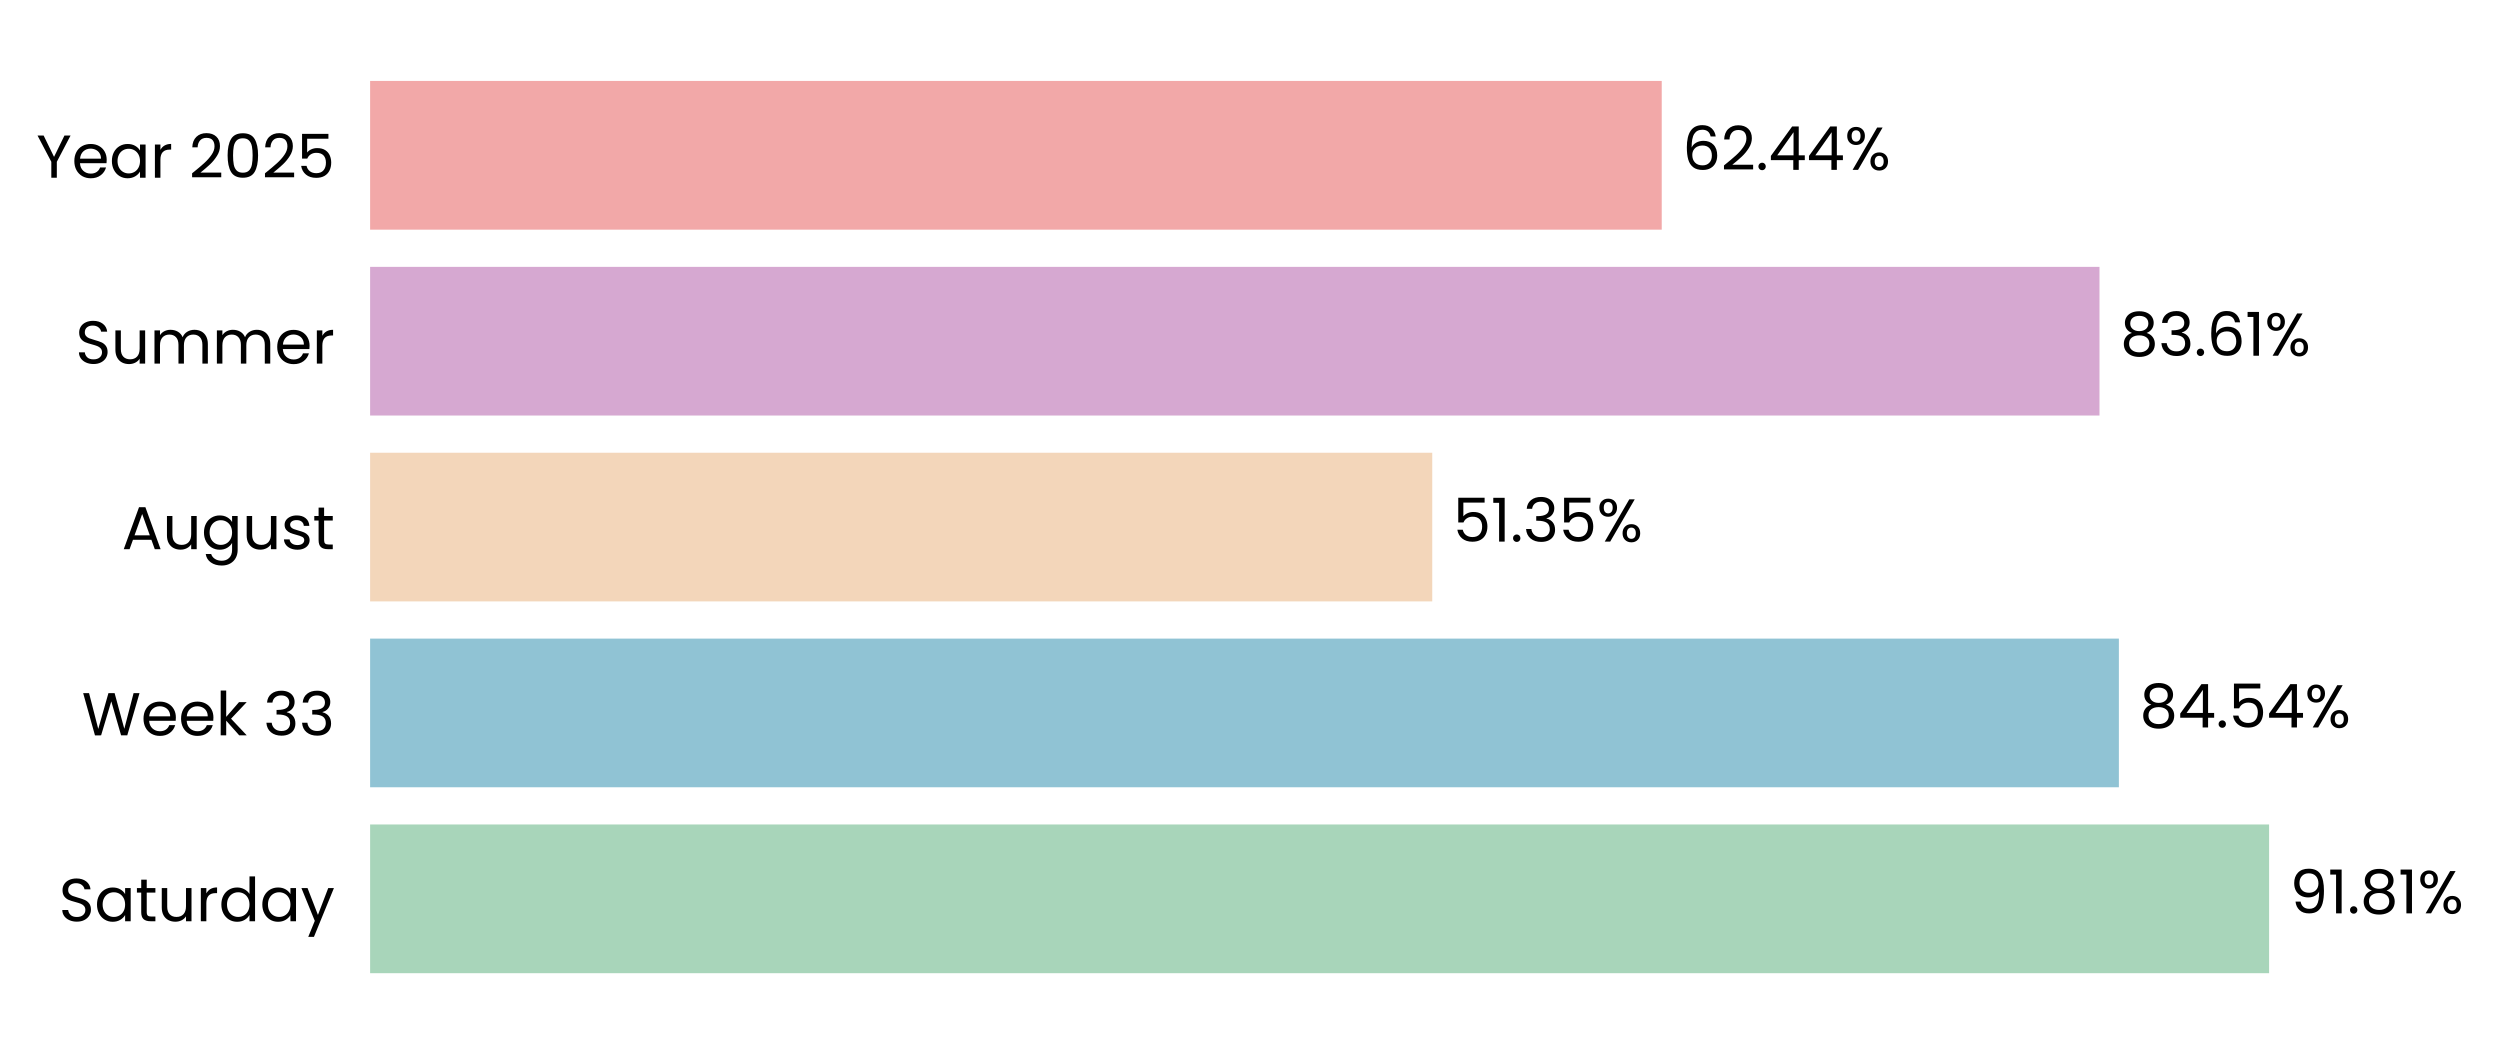
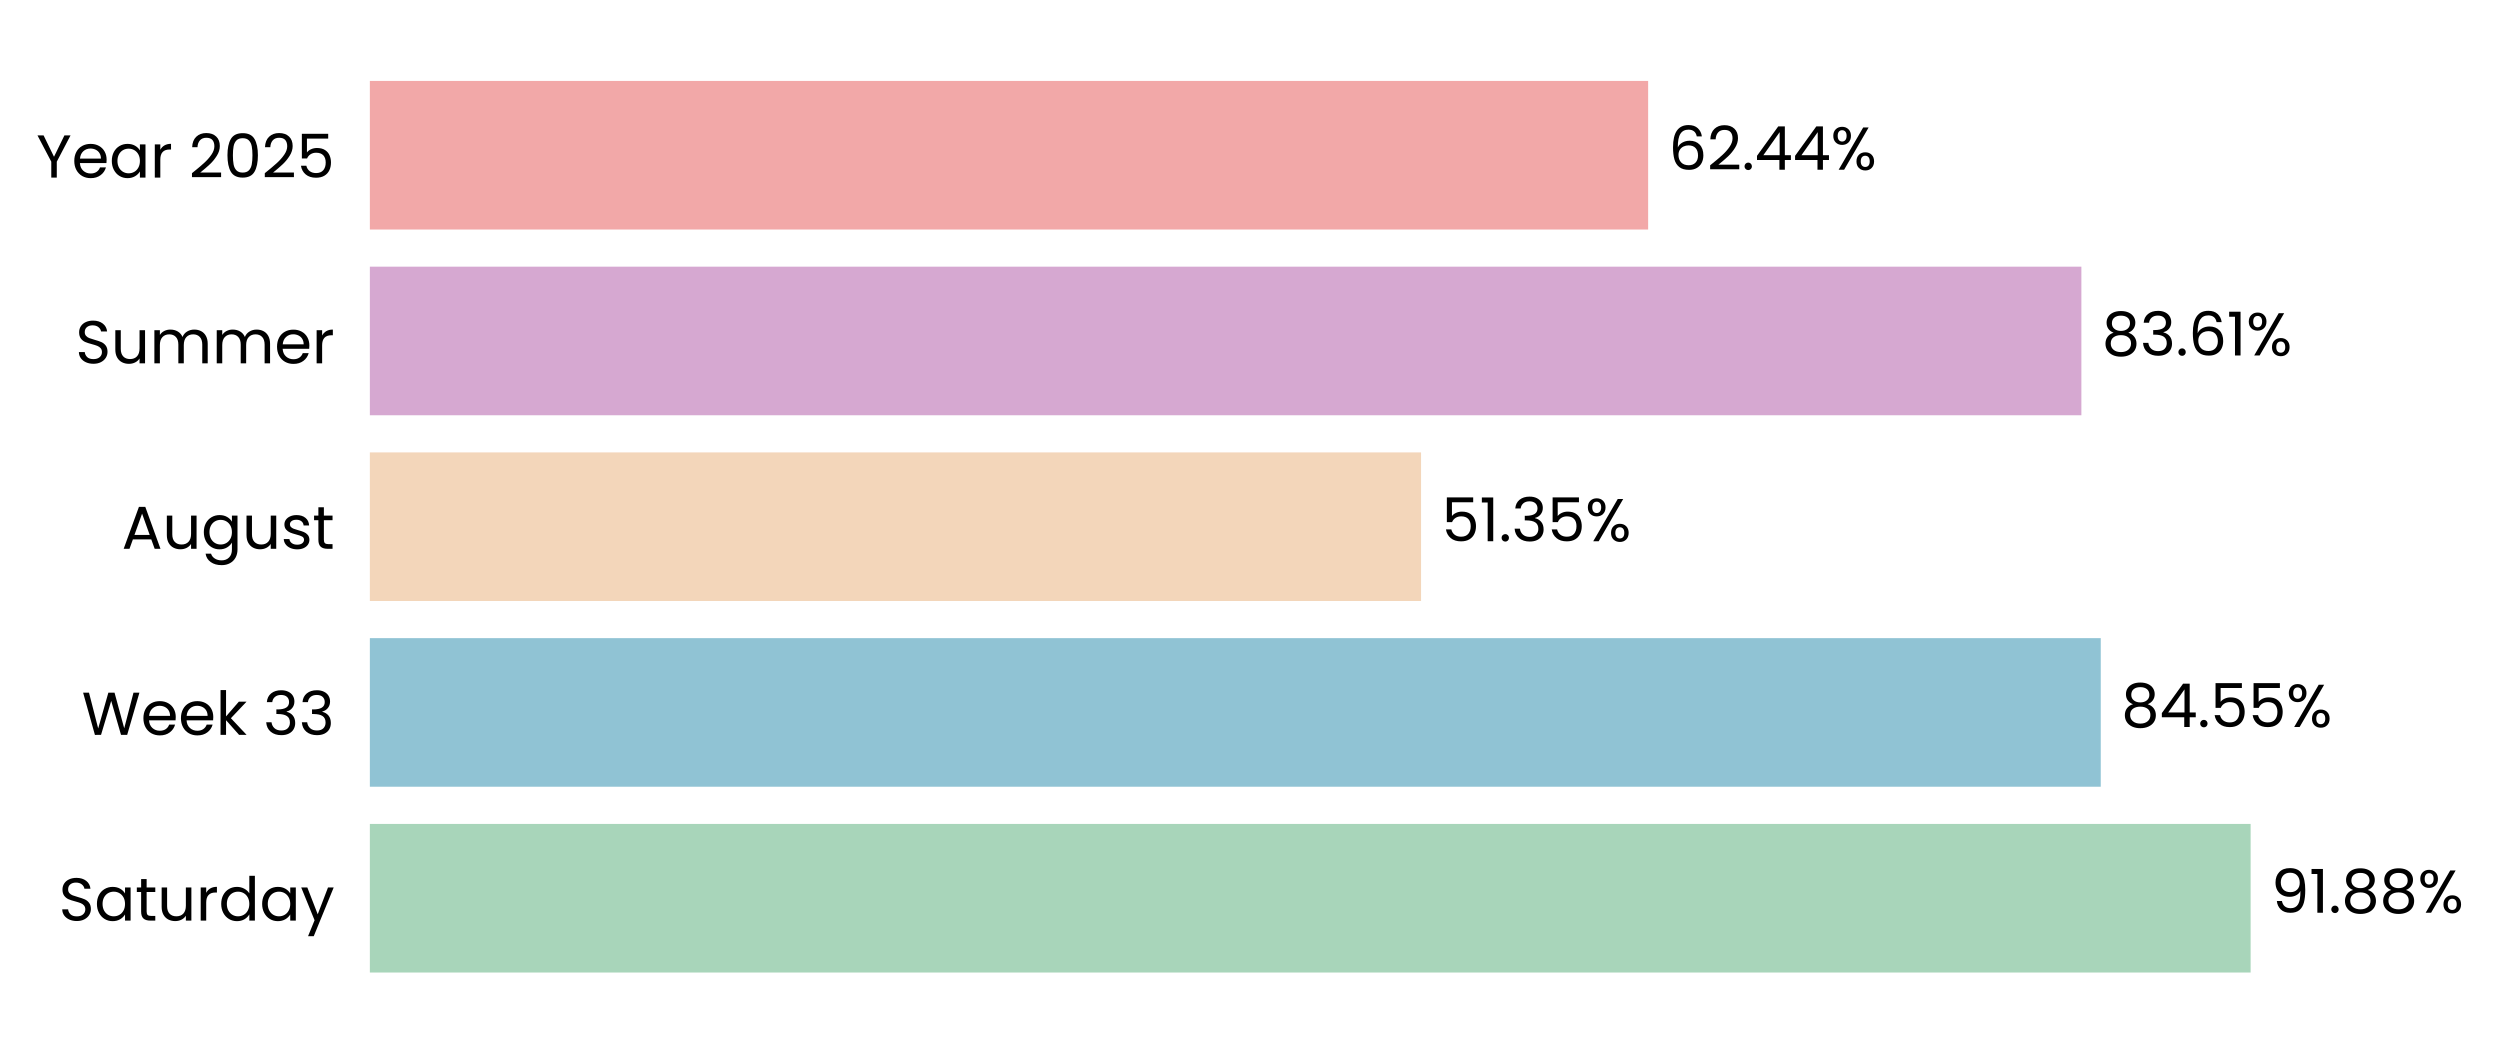
- <svg xmlns="http://www.w3.org/2000/svg" xmlns:xlink="http://www.w3.org/1999/xlink" width="495.196pt" height="208.8pt" viewBox="0 0 495.196 208.8" version="1.1">
+ <svg xmlns="http://www.w3.org/2000/svg" xmlns:xlink="http://www.w3.org/1999/xlink" width="495.532pt" height="208.8pt" viewBox="0 0 495.532 208.8" version="1.1">
  <defs>
    <style type="text/css">*{stroke-linejoin: round; stroke-linecap: butt}</style>
  </defs>
  <g id="figure_1">
    <g id="patch_1">
-       <path d="M 0 208.8  L 495.196 208.8  L 495.196 0  L 0 0  L 0 208.8  z " style="fill: none" />
+       <path d="M 0 208.8  L 495.532 208.8  L 495.532 0  L 0 0  L 0 208.8  z " style="fill: none" />
    </g>
    <g id="axes_1">
      <g id="patch_2">
-         <path d="M 73.311 201.6  L 483.033 201.6  L 483.033 7.2  L 73.311 7.2  L 73.311 201.6  z " style="fill: none" />
+         <path d="M 73.311 201.6  L 479.072 201.6  L 479.072 7.2  L 73.311 7.2  L 73.311 201.6  z " style="fill: none" />
      </g>
      <g id="patch_3">
-         <path d="M 73.311 192.764  L 449.458 192.764  L 449.458 163.309  L 73.311 163.309  z " clip-path="url(#paa2d6db51b)" style="fill: #a8d5ba" />
+         <path d="M 73.311 192.764  L 446.103 192.764  L 446.103 163.309  L 73.311 163.309  z " clip-path="url(#pbf61fb8f65)" style="fill: #a8d5ba" />
      </g>
      <g id="patch_4">
-         <path d="M 73.311 155.945  L 419.705 155.945  L 419.705 126.491  L 73.311 126.491  z " clip-path="url(#paa2d6db51b)" style="fill: #90c3d4" />
+         <path d="M 73.311 155.945  L 416.396 155.945  L 416.396 126.491  L 73.311 126.491  z " clip-path="url(#pbf61fb8f65)" style="fill: #90c3d4" />
      </g>
      <g id="patch_5">
-         <path d="M 73.311 119.127  L 283.697 119.127  L 283.697 89.673  L 73.311 89.673  z " clip-path="url(#paa2d6db51b)" style="fill: #f3d6ba" />
+         <path d="M 73.311 119.127  L 281.672 119.127  L 281.672 89.673  L 73.311 89.673  z " clip-path="url(#pbf61fb8f65)" style="fill: #f3d6ba" />
      </g>
      <g id="patch_6">
-         <path d="M 73.311 82.309  L 415.865 82.309  L 415.865 52.855  L 73.311 52.855  z " clip-path="url(#paa2d6db51b)" style="fill: #d6a8d1" />
+         <path d="M 73.311 82.309  L 412.557 82.309  L 412.557 52.855  L 73.311 52.855  z " clip-path="url(#pbf61fb8f65)" style="fill: #d6a8d1" />
      </g>
      <g id="patch_7">
-         <path d="M 73.311 45.491  L 329.155 45.491  L 329.155 16.036  L 73.311 16.036  z " clip-path="url(#paa2d6db51b)" style="fill: #f2a8a8" />
+         <path d="M 73.311 45.491  L 326.682 45.491  L 326.682 16.036  L 73.311 16.036  z " clip-path="url(#pbf61fb8f65)" style="fill: #f2a8a8" />
      </g>
      <g id="matplotlib.axis_1">
        <g id="ytick_1">
          <g id="text_1">
            <g transform="translate(11.65312 182.4764) scale(0.12 -0.12)">
              <defs>
                <path id="Poppins-Regular-53" d="M 1907 -45  Q 1466 -45 1117 112  Q 768 269 569 547  Q 371 826 365 1190  L 986 1190  Q 1018 877 1245 662  Q 1472 448 1907 448  Q 2323 448 2563 656  Q 2803 864 2803 1190  Q 2803 1446 2662 1606  Q 2522 1766 2310 1849  Q 2099 1933 1741 2029  Q 1299 2144 1033 2259  Q 768 2374 579 2620  Q 390 2867 390 3283  Q 390 3648 576 3929  Q 762 4211 1098 4364  Q 1434 4518 1869 4518  Q 2496 4518 2896 4204  Q 3296 3891 3347 3373  L 2707 3373  Q 2675 3629 2438 3824  Q 2202 4019 1811 4019  Q 1446 4019 1216 3830  Q 986 3642 986 3302  Q 986 3059 1123 2905  Q 1261 2752 1462 2672  Q 1664 2592 2029 2490  Q 2470 2368 2739 2249  Q 3008 2131 3200 1884  Q 3392 1638 3392 1216  Q 3392 890 3219 602  Q 3046 314 2707 134  Q 2368 -45 1907 -45  z " transform="scale(0.015625)" />
                <path id="Poppins-Regular-61" d="M 275 1766  Q 275 2304 492 2710  Q 710 3117 1091 3341  Q 1472 3565 1939 3565  Q 2400 3565 2739 3366  Q 3078 3168 3245 2867  L 3245 3507  L 3834 3507  L 3834 0  L 3245 0  L 3245 653  Q 3072 346 2729 144  Q 2387 -58 1933 -58  Q 1466 -58 1088 172  Q 710 403 492 819  Q 275 1235 275 1766  z M 3245 1760  Q 3245 2157 3085 2451  Q 2925 2746 2653 2902  Q 2381 3059 2054 3059  Q 1728 3059 1459 2905  Q 1190 2752 1030 2457  Q 870 2163 870 1766  Q 870 1363 1030 1065  Q 1190 768 1459 611  Q 1728 454 2054 454  Q 2381 454 2653 611  Q 2925 768 3085 1065  Q 3245 1363 3245 1760  z " transform="scale(0.015625)" />
                <path id="Poppins-Regular-74" d="M 1203 3027  L 1203 960  Q 1203 704 1312 598  Q 1421 493 1690 493  L 2118 493  L 2118 0  L 1594 0  Q 1107 0 864 224  Q 621 448 621 960  L 621 3027  L 166 3027  L 166 3507  L 621 3507  L 621 4390  L 1203 4390  L 1203 3507  L 2118 3507  L 2118 3027  L 1203 3027  z " transform="scale(0.015625)" />
                <path id="Poppins-Regular-75" d="M 3603 3507  L 3603 0  L 3021 0  L 3021 518  Q 2854 250 2556 99  Q 2259 -51 1901 -51  Q 1491 -51 1164 118  Q 838 288 649 627  Q 461 966 461 1453  L 461 3507  L 1037 3507  L 1037 1530  Q 1037 1011 1299 732  Q 1562 454 2016 454  Q 2483 454 2752 742  Q 3021 1030 3021 1581  L 3021 3507  L 3603 3507  z " transform="scale(0.015625)" />
                <path id="Poppins-Regular-72" d="M 1075 2938  Q 1229 3238 1513 3404  Q 1798 3571 2208 3571  L 2208 2970  L 2054 2970  Q 1075 2970 1075 1907  L 1075 0  L 493 0  L 493 3507  L 1075 3507  L 1075 2938  z " transform="scale(0.015625)" />
                <path id="Poppins-Regular-64" d="M 275 1766  Q 275 2304 492 2710  Q 710 3117 1091 3341  Q 1472 3565 1946 3565  Q 2355 3565 2707 3376  Q 3059 3187 3245 2880  L 3245 4736  L 3834 4736  L 3834 0  L 3245 0  L 3245 659  Q 3072 346 2733 144  Q 2394 -58 1939 -58  Q 1472 -58 1091 172  Q 710 403 492 819  Q 275 1235 275 1766  z M 3245 1760  Q 3245 2157 3085 2451  Q 2925 2746 2653 2902  Q 2381 3059 2054 3059  Q 1728 3059 1459 2905  Q 1190 2752 1030 2457  Q 870 2163 870 1766  Q 870 1363 1030 1065  Q 1190 768 1459 611  Q 1728 454 2054 454  Q 2381 454 2653 611  Q 2925 768 3085 1065  Q 3245 1363 3245 1760  z " transform="scale(0.015625)" />
                <path id="Poppins-Regular-79" d="M 3514 3507  L 1402 -1651  L 800 -1651  L 1491 38  L 77 3507  L 723 3507  L 1824 666  L 2912 3507  L 3514 3507  z " transform="scale(0.015625)" />
              </defs>
              <use xlink:href="#Poppins-Regular-53" />
              <use xlink:href="#Poppins-Regular-61" transform="translate(58.7 0)" />
              <use xlink:href="#Poppins-Regular-74" transform="translate(126.3 0)" />
              <use xlink:href="#Poppins-Regular-75" transform="translate(162.7 0)" />
              <use xlink:href="#Poppins-Regular-72" transform="translate(226.7 0)" />
              <use xlink:href="#Poppins-Regular-64" transform="translate(264 0)" />
              <use xlink:href="#Poppins-Regular-61" transform="translate(331.5999 0)" />
              <use xlink:href="#Poppins-Regular-79" transform="translate(399.1999 0)" />
            </g>
          </g>
        </g>
        <g id="ytick_2">
          <g id="text_2">
            <g transform="translate(16.19813 145.6582) scale(0.12 -0.12)">
              <defs>
                <path id="Poppins-Regular-57" d="M 6099 4461  L 4806 0  L 4154 0  L 3117 3590  L 2042 0  L 1395 -6  L 147 4461  L 768 4461  L 1741 678  L 2816 4461  L 3469 4461  L 4493 691  L 5472 4461  L 6099 4461  z " transform="scale(0.015625)" />
                <path id="Poppins-Regular-65" d="M 3693 1888  Q 3693 1722 3674 1536  L 870 1536  Q 902 1018 1225 726  Q 1549 435 2010 435  Q 2387 435 2640 611  Q 2893 787 2995 1082  L 3622 1082  Q 3482 576 3059 259  Q 2637 -58 2010 -58  Q 1510 -58 1116 166  Q 723 390 499 803  Q 275 1216 275 1760  Q 275 2304 492 2713  Q 710 3123 1104 3344  Q 1498 3565 2010 3565  Q 2509 3565 2893 3347  Q 3277 3130 3485 2749  Q 3693 2368 3693 1888  z M 3091 2010  Q 3091 2342 2944 2582  Q 2797 2822 2544 2947  Q 2291 3072 1984 3072  Q 1542 3072 1232 2790  Q 922 2509 877 2010  L 3091 2010  z " transform="scale(0.015625)" />
                <path id="Poppins-Regular-6b" d="M 2451 0  L 1075 1549  L 1075 0  L 493 0  L 493 4736  L 1075 4736  L 1075 1952  L 2426 3507  L 3238 3507  L 1587 1760  L 3245 0  L 2451 0  z " transform="scale(0.015625)" />
                <path id="Poppins-Regular-20" transform="scale(0.015625)" />
                <path id="Poppins-Regular-33" d="M 384 3462  Q 429 4051 838 4384  Q 1248 4717 1901 4717  Q 2336 4717 2653 4560  Q 2970 4403 3133 4134  Q 3296 3866 3296 3526  Q 3296 3130 3069 2842  Q 2842 2554 2477 2470  L 2477 2438  Q 2893 2336 3136 2035  Q 3379 1734 3379 1248  Q 3379 883 3212 592  Q 3046 301 2713 134  Q 2381 -32 1914 -32  Q 1235 -32 800 323  Q 365 678 314 1331  L 877 1331  Q 922 947 1190 704  Q 1459 461 1907 461  Q 2355 461 2588 694  Q 2822 928 2822 1299  Q 2822 1779 2502 1990  Q 2182 2202 1536 2202  L 1389 2202  L 1389 2688  L 1542 2688  Q 2131 2694 2432 2883  Q 2733 3072 2733 3469  Q 2733 3808 2512 4013  Q 2291 4218 1882 4218  Q 1485 4218 1241 4013  Q 998 3808 954 3462  L 384 3462  z " transform="scale(0.015625)" />
              </defs>
              <use xlink:href="#Poppins-Regular-57" />
              <use xlink:href="#Poppins-Regular-65" transform="translate(97.59999 0)" />
              <use xlink:href="#Poppins-Regular-65" transform="translate(159.6 0)" />
              <use xlink:href="#Poppins-Regular-6b" transform="translate(221.6 0)" />
              <use xlink:href="#Poppins-Regular-20" transform="translate(273.0999 0)" />
              <use xlink:href="#Poppins-Regular-33" transform="translate(299.7999 0)" />
              <use xlink:href="#Poppins-Regular-33" transform="translate(358.6999 0)" />
            </g>
          </g>
        </g>
        <g id="ytick_3">
          <g id="text_3">
            <g transform="translate(24.11812 108.78) scale(0.12 -0.12)">
              <defs>
                <path id="Poppins-Regular-41" d="M 3130 992  L 1184 992  L 826 0  L 211 0  L 1824 4435  L 2496 4435  L 4102 0  L 3488 0  L 3130 992  z M 2963 1466  L 2157 3718  L 1350 1466  L 2963 1466  z " transform="scale(0.015625)" />
                <path id="Poppins-Regular-67" d="M 1939 3565  Q 2394 3565 2736 3366  Q 3078 3168 3245 2867  L 3245 3507  L 3834 3507  L 3834 -77  Q 3834 -557 3629 -931  Q 3424 -1306 3043 -1517  Q 2662 -1728 2157 -1728  Q 1466 -1728 1005 -1401  Q 544 -1075 461 -512  L 1037 -512  Q 1133 -832 1433 -1027  Q 1734 -1222 2157 -1222  Q 2637 -1222 2941 -921  Q 3245 -621 3245 -77  L 3245 659  Q 3072 352 2733 147  Q 2394 -58 1939 -58  Q 1472 -58 1091 172  Q 710 403 492 819  Q 275 1235 275 1766  Q 275 2304 492 2710  Q 710 3117 1091 3341  Q 1472 3565 1939 3565  z M 3245 1760  Q 3245 2157 3085 2451  Q 2925 2746 2653 2902  Q 2381 3059 2054 3059  Q 1728 3059 1459 2905  Q 1190 2752 1030 2457  Q 870 2163 870 1766  Q 870 1363 1030 1065  Q 1190 768 1459 611  Q 1728 454 2054 454  Q 2381 454 2653 611  Q 2925 768 3085 1065  Q 3245 1363 3245 1760  z " transform="scale(0.015625)" />
                <path id="Poppins-Regular-73" d="M 1734 -58  Q 1331 -58 1011 80  Q 691 218 505 464  Q 320 710 301 1030  L 902 1030  Q 928 768 1149 601  Q 1370 435 1728 435  Q 2061 435 2253 582  Q 2445 730 2445 954  Q 2445 1184 2240 1296  Q 2035 1408 1606 1517  Q 1216 1619 969 1724  Q 723 1830 547 2038  Q 371 2246 371 2586  Q 371 2854 531 3078  Q 691 3302 985 3433  Q 1280 3565 1658 3565  Q 2240 3565 2598 3270  Q 2957 2976 2982 2464  L 2400 2464  Q 2381 2739 2179 2905  Q 1978 3072 1638 3072  Q 1325 3072 1139 2937  Q 954 2803 954 2586  Q 954 2413 1066 2301  Q 1178 2189 1347 2121  Q 1517 2054 1818 1971  Q 2195 1869 2432 1769  Q 2669 1670 2838 1472  Q 3008 1274 3014 954  Q 3014 666 2854 435  Q 2694 205 2403 73  Q 2112 -58 1734 -58  z " transform="scale(0.015625)" />
              </defs>
              <use xlink:href="#Poppins-Regular-41" />
              <use xlink:href="#Poppins-Regular-75" transform="translate(67.39999 0)" />
              <use xlink:href="#Poppins-Regular-67" transform="translate(131.4 0)" />
              <use xlink:href="#Poppins-Regular-75" transform="translate(199 0)" />
              <use xlink:href="#Poppins-Regular-73" transform="translate(263 0)" />
              <use xlink:href="#Poppins-Regular-74" transform="translate(315.2 0)" />
            </g>
          </g>
        </g>
        <g id="ytick_4">
          <g id="text_4">
            <g transform="translate(14.95125 72.02182) scale(0.12 -0.12)">
              <defs>
                <path id="Poppins-Regular-6d" d="M 4710 3571  Q 5120 3571 5440 3401  Q 5760 3232 5945 2893  Q 6131 2554 6131 2067  L 6131 0  L 5555 0  L 5555 1984  Q 5555 2509 5296 2787  Q 5037 3066 4595 3066  Q 4141 3066 3872 2774  Q 3603 2483 3603 1933  L 3603 0  L 3027 0  L 3027 1984  Q 3027 2509 2768 2787  Q 2509 3066 2067 3066  Q 1613 3066 1344 2774  Q 1075 2483 1075 1933  L 1075 0  L 493 0  L 493 3507  L 1075 3507  L 1075 3002  Q 1248 3277 1539 3424  Q 1830 3571 2182 3571  Q 2624 3571 2963 3372  Q 3302 3174 3469 2790  Q 3616 3162 3955 3366  Q 4294 3571 4710 3571  z " transform="scale(0.015625)" />
              </defs>
              <use xlink:href="#Poppins-Regular-53" />
              <use xlink:href="#Poppins-Regular-75" transform="translate(58.7 0)" />
              <use xlink:href="#Poppins-Regular-6d" transform="translate(122.7 0)" />
              <use xlink:href="#Poppins-Regular-6d" transform="translate(225.7 0)" />
              <use xlink:href="#Poppins-Regular-65" transform="translate(328.7 0)" />
              <use xlink:href="#Poppins-Regular-72" transform="translate(390.6999 0)" />
            </g>
          </g>
        </g>
        <g id="ytick_5">
          <g id="text_5">
            <g transform="translate(7.2 35.20364) scale(0.12 -0.12)">
              <defs>
                <path id="Poppins-Regular-59" d="M 3616 4461  L 2163 1683  L 2163 0  L 1581 0  L 1581 1683  L 122 4461  L 768 4461  L 1869 2202  L 2970 4461  L 3616 4461  z " transform="scale(0.015625)" />
                <path id="Poppins-Regular-32" d="M 326 467  Q 1139 1120 1600 1539  Q 2061 1958 2377 2416  Q 2694 2874 2694 3315  Q 2694 3731 2492 3971  Q 2291 4211 1843 4211  Q 1408 4211 1168 3939  Q 928 3667 909 3213  L 346 3213  Q 371 3930 780 4320  Q 1190 4710 1837 4710  Q 2496 4710 2883 4345  Q 3270 3981 3270 3341  Q 3270 2810 2953 2307  Q 2637 1805 2233 1424  Q 1830 1043 1203 538  L 3405 538  L 3405 51  L 326 51  L 326 467  z " transform="scale(0.015625)" />
                <path id="Poppins-Regular-30" d="M 397 2362  Q 397 3462 755 4080  Q 1114 4698 2010 4698  Q 2899 4698 3257 4080  Q 3616 3462 3616 2362  Q 3616 1242 3257 621  Q 2899 0 2010 0  Q 1114 0 755 621  Q 397 1242 397 2362  z M 3040 2362  Q 3040 2918 2966 3305  Q 2893 3693 2665 3929  Q 2438 4166 2010 4166  Q 1574 4166 1347 3929  Q 1120 3693 1046 3305  Q 973 2918 973 2362  Q 973 1786 1046 1395  Q 1120 1005 1347 768  Q 1574 531 2010 531  Q 2438 531 2665 768  Q 2893 1005 2966 1395  Q 3040 1786 3040 2362  z " transform="scale(0.015625)" />
                <path id="Poppins-Regular-35" d="M 3347 4122  L 1101 4122  L 1101 2662  Q 1248 2867 1536 2998  Q 1824 3130 2157 3130  Q 2688 3130 3021 2909  Q 3354 2688 3498 2339  Q 3642 1990 3642 1600  Q 3642 1139 3469 774  Q 3296 410 2941 198  Q 2586 -13 2061 -13  Q 1389 -13 973 332  Q 557 678 467 1254  L 1037 1254  Q 1120 890 1389 685  Q 1658 480 2067 480  Q 2573 480 2829 784  Q 3085 1088 3085 1587  Q 3085 2086 2829 2358  Q 2573 2630 2074 2630  Q 1734 2630 1481 2467  Q 1229 2304 1114 2022  L 563 2022  L 563 4634  L 3347 4634  L 3347 4122  z " transform="scale(0.015625)" />
              </defs>
              <use xlink:href="#Poppins-Regular-59" />
              <use xlink:href="#Poppins-Regular-65" transform="translate(58.39999 0)" />
              <use xlink:href="#Poppins-Regular-61" transform="translate(120.4 0)" />
              <use xlink:href="#Poppins-Regular-72" transform="translate(188 0)" />
              <use xlink:href="#Poppins-Regular-20" transform="translate(225.3 0)" />
              <use xlink:href="#Poppins-Regular-32" transform="translate(252 0)" />
              <use xlink:href="#Poppins-Regular-30" transform="translate(309.4999 0)" />
              <use xlink:href="#Poppins-Regular-32" transform="translate(372.2999 0)" />
              <use xlink:href="#Poppins-Regular-35" transform="translate(429.7999 0)" />
            </g>
          </g>
        </g>
      </g>
      <g id="text_6">
-         <g transform="translate(453.5556 180.9164) scale(0.12 -0.12)">
+         <g transform="translate(450.1611 180.9164) scale(0.12 -0.12)">
          <defs>
            <path id="Poppins-Regular-39" d="M 1146 1242  Q 1210 877 1443 678  Q 1677 480 2074 480  Q 2605 480 2857 896  Q 3110 1312 3098 2298  Q 2963 2010 2649 1846  Q 2336 1683 1952 1683  Q 1523 1683 1187 1859  Q 851 2035 659 2374  Q 467 2714 467 3194  Q 467 3878 864 4297  Q 1261 4717 1990 4717  Q 2886 4717 3248 4134  Q 3610 3552 3610 2400  Q 3610 1594 3466 1069  Q 3322 544 2979 269  Q 2637 -6 2042 -6  Q 1389 -6 1024 346  Q 659 698 608 1242  L 1146 1242  z M 2048 2176  Q 2477 2176 2752 2441  Q 3027 2707 3027 3162  Q 3027 3642 2758 3936  Q 2490 4230 2003 4230  Q 1555 4230 1289 3948  Q 1024 3667 1024 3206  Q 1024 2739 1286 2457  Q 1549 2176 2048 2176  z " transform="scale(0.015625)" />
            <path id="Poppins-Regular-31" d="M 243 4096  L 243 4627  L 1446 4627  L 1446 0  L 858 0  L 858 4096  L 243 4096  z " transform="scale(0.015625)" />
            <path id="Poppins-Regular-2e" d="M 678 -38  Q 512 -38 397 77  Q 282 192 282 358  Q 282 525 397 640  Q 512 755 678 755  Q 838 755 950 640  Q 1062 525 1062 358  Q 1062 192 950 77  Q 838 -38 678 -38  z " transform="scale(0.015625)" />
            <path id="Poppins-Regular-38" d="M 1242 2406  Q 883 2547 691 2816  Q 499 3085 499 3469  Q 499 3814 672 4092  Q 845 4371 1187 4534  Q 1530 4698 2016 4698  Q 2502 4698 2844 4534  Q 3187 4371 3363 4092  Q 3539 3814 3539 3469  Q 3539 3098 3340 2819  Q 3142 2541 2797 2406  Q 3194 2285 3427 1981  Q 3661 1677 3661 1248  Q 3661 832 3456 521  Q 3251 211 2876 41  Q 2502 -128 2016 -128  Q 1530 -128 1162 41  Q 794 211 589 521  Q 384 832 384 1248  Q 384 1677 614 1984  Q 845 2291 1242 2406  z M 2976 3398  Q 2976 3789 2720 4000  Q 2464 4211 2016 4211  Q 1574 4211 1318 4000  Q 1062 3789 1062 3392  Q 1062 3034 1328 2816  Q 1594 2598 2016 2598  Q 2445 2598 2710 2819  Q 2976 3040 2976 3398  z M 2016 2150  Q 1542 2150 1241 1929  Q 941 1709 941 1267  Q 941 858 1232 608  Q 1523 358 2016 358  Q 2509 358 2797 608  Q 3085 858 3085 1267  Q 3085 1696 2790 1923  Q 2496 2150 2016 2150  z " transform="scale(0.015625)" />
            <path id="Poppins-Regular-25" d="M 269 3584  Q 269 4019 531 4278  Q 794 4538 1203 4538  Q 1613 4538 1875 4278  Q 2138 4019 2138 3584  Q 2138 3142 1875 2883  Q 1613 2624 1203 2624  Q 794 2624 531 2883  Q 269 3142 269 3584  z M 4006 4467  L 1414 0  L 838 0  L 3430 4467  L 4006 4467  z M 1203 4179  Q 986 4179 861 4028  Q 736 3878 736 3584  Q 736 3290 861 3136  Q 986 2982 1203 2982  Q 1421 2982 1549 3139  Q 1677 3296 1677 3584  Q 1677 3878 1549 4028  Q 1421 4179 1203 4179  z M 2720 883  Q 2720 1325 2982 1584  Q 3245 1843 3654 1843  Q 4064 1843 4323 1584  Q 4582 1325 4582 883  Q 4582 448 4323 185  Q 4064 -77 3654 -77  Q 3245 -77 2982 182  Q 2720 442 2720 883  z M 3648 1478  Q 3430 1478 3302 1328  Q 3174 1178 3174 883  Q 3174 595 3302 444  Q 3430 294 3648 294  Q 3866 294 3994 444  Q 4122 595 4122 883  Q 4122 1178 3994 1328  Q 3866 1478 3648 1478  z " transform="scale(0.015625)" />
          </defs>
          <use xlink:href="#Poppins-Regular-39" />
          <use xlink:href="#Poppins-Regular-31" transform="translate(62.99999 0)" />
          <use xlink:href="#Poppins-Regular-2e" transform="translate(94.99997 0)" />
          <use xlink:href="#Poppins-Regular-38" transform="translate(116 0)" />
-           <use xlink:href="#Poppins-Regular-31" transform="translate(179.0999 0)" />
-           <use xlink:href="#Poppins-Regular-25" transform="translate(211.0999 0)" />
+           <use xlink:href="#Poppins-Regular-38" transform="translate(179.0999 0)" />
+           <use xlink:href="#Poppins-Regular-25" transform="translate(242.1999 0)" />
        </g>
      </g>
      <g id="text_7">
-         <g transform="translate(423.802 144.0982) scale(0.12 -0.12)">
+         <g transform="translate(420.4536 144.0982) scale(0.12 -0.12)">
          <defs>
            <path id="Poppins-Regular-34" d="M 256 1030  L 256 1472  L 2502 4582  L 3200 4582  L 3200 1536  L 3840 1536  L 3840 1030  L 3200 1030  L 3200 0  L 2624 0  L 2624 1030  L 256 1030  z M 2650 3974  L 928 1536  L 2650 1536  L 2650 3974  z " transform="scale(0.015625)" />
          </defs>
          <use xlink:href="#Poppins-Regular-38" />
          <use xlink:href="#Poppins-Regular-34" transform="translate(63.09999 0)" />
          <use xlink:href="#Poppins-Regular-2e" transform="translate(126 0)" />
          <use xlink:href="#Poppins-Regular-35" transform="translate(147 0)" />
-           <use xlink:href="#Poppins-Regular-34" transform="translate(209.8 0)" />
-           <use xlink:href="#Poppins-Regular-25" transform="translate(272.7 0)" />
+           <use xlink:href="#Poppins-Regular-35" transform="translate(209.8 0)" />
+           <use xlink:href="#Poppins-Regular-25" transform="translate(272.5999 0)" />
        </g>
      </g>
      <g id="text_8">
-         <g transform="translate(287.7946 107.28) scale(0.12 -0.12)">
+         <g transform="translate(285.73 107.28) scale(0.12 -0.12)">
          <use xlink:href="#Poppins-Regular-35" />
          <use xlink:href="#Poppins-Regular-31" transform="translate(62.79999 0)" />
          <use xlink:href="#Poppins-Regular-2e" transform="translate(94.79997 0)" />
          <use xlink:href="#Poppins-Regular-33" transform="translate(115.8 0)" />
          <use xlink:href="#Poppins-Regular-35" transform="translate(174.7 0)" />
          <use xlink:href="#Poppins-Regular-25" transform="translate(237.4999 0)" />
        </g>
      </g>
      <g id="text_9">
-         <g transform="translate(419.9626 70.46182) scale(0.12 -0.12)">
+         <g transform="translate(416.6142 70.46182) scale(0.12 -0.12)">
          <defs>
            <path id="Poppins-Regular-36" d="M 2976 3526  Q 2835 4237 2099 4237  Q 1530 4237 1248 3798  Q 966 3360 973 2355  Q 1120 2688 1462 2877  Q 1805 3066 2227 3066  Q 2886 3066 3280 2656  Q 3674 2246 3674 1523  Q 3674 1088 3504 742  Q 3334 397 2992 192  Q 2650 -13 2163 -13  Q 1504 -13 1133 281  Q 762 576 614 1094  Q 467 1613 467 2374  Q 467 4723 2106 4723  Q 2733 4723 3091 4384  Q 3450 4045 3514 3526  L 2976 3526  z M 2106 2573  Q 1830 2573 1587 2461  Q 1344 2349 1193 2121  Q 1043 1894 1043 1568  Q 1043 1082 1324 778  Q 1606 474 2131 474  Q 2579 474 2844 752  Q 3110 1030 3110 1504  Q 3110 2003 2854 2288  Q 2598 2573 2106 2573  z " transform="scale(0.015625)" />
          </defs>
          <use xlink:href="#Poppins-Regular-38" />
          <use xlink:href="#Poppins-Regular-33" transform="translate(63.09999 0)" />
          <use xlink:href="#Poppins-Regular-2e" transform="translate(122 0)" />
          <use xlink:href="#Poppins-Regular-36" transform="translate(143 0)" />
          <use xlink:href="#Poppins-Regular-31" transform="translate(206.5 0)" />
          <use xlink:href="#Poppins-Regular-25" transform="translate(238.4999 0)" />
        </g>
      </g>
      <g id="text_10">
-         <g transform="translate(333.2521 33.64364) scale(0.12 -0.12)">
+         <g transform="translate(330.7397 33.64364) scale(0.12 -0.12)">
          <use xlink:href="#Poppins-Regular-36" />
          <use xlink:href="#Poppins-Regular-32" transform="translate(63.49999 0)" />
          <use xlink:href="#Poppins-Regular-2e" transform="translate(121 0)" />
          <use xlink:href="#Poppins-Regular-34" transform="translate(142 0)" />
          <use xlink:href="#Poppins-Regular-34" transform="translate(204.8999 0)" />
          <use xlink:href="#Poppins-Regular-25" transform="translate(267.7999 0)" />
        </g>
      </g>
    </g>
  </g>
  <defs>
-     <clipPath id="paa2d6db51b">
-       <rect x="73.311" y="7.2" width="409.721" height="194.4" />
+     <clipPath id="pbf61fb8f65">
+       <rect x="73.311" y="7.2" width="405.76" height="194.4" />
    </clipPath>
  </defs>
</svg>
